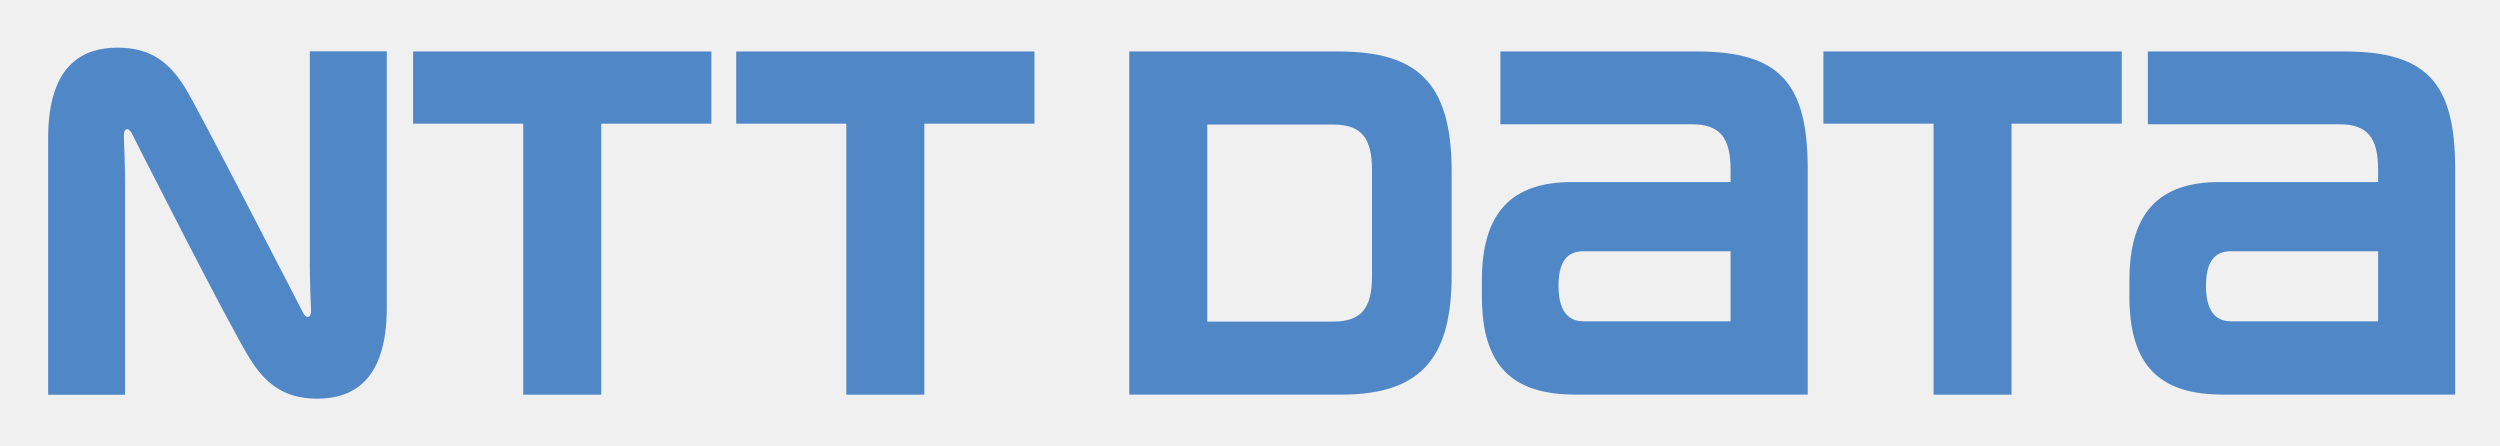
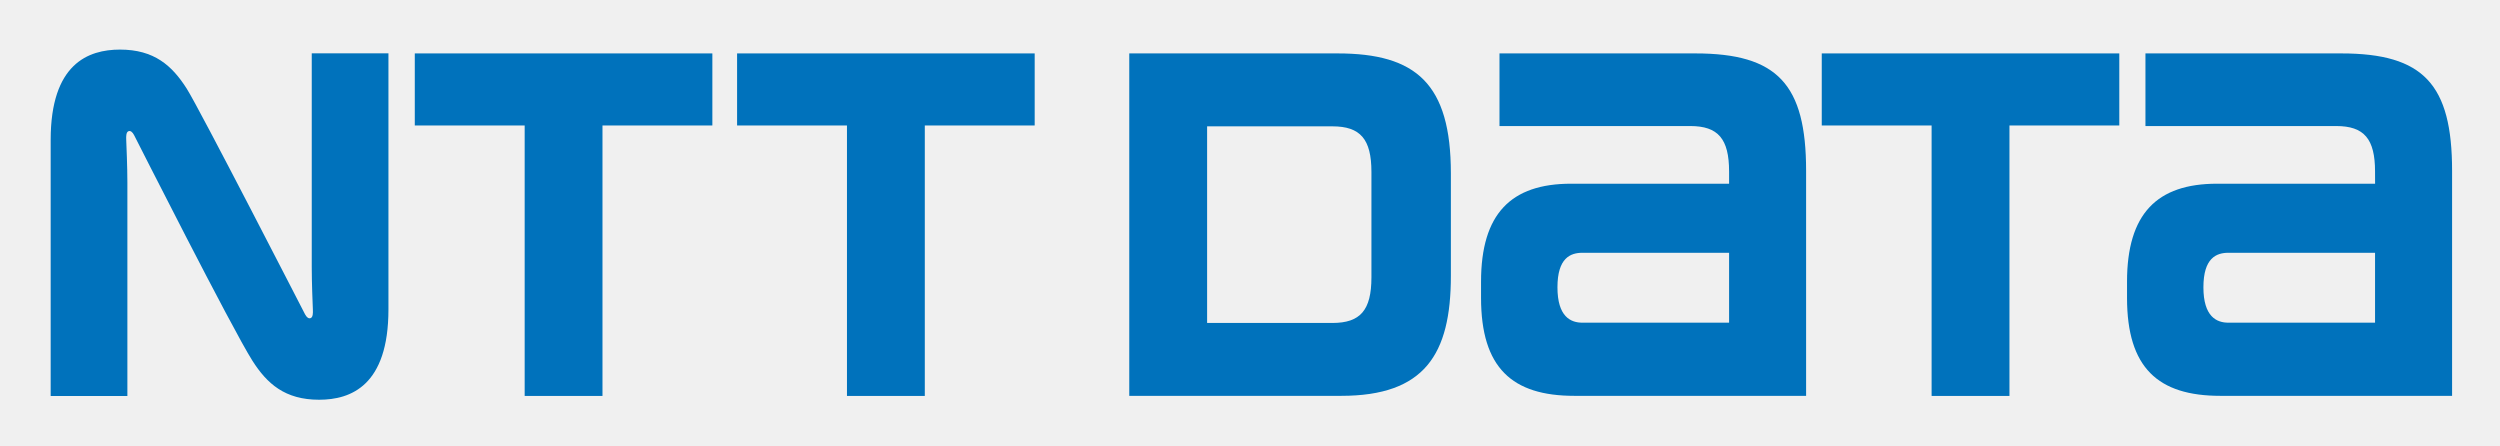
- <svg xmlns="http://www.w3.org/2000/svg" role="img" viewBox="-1.88 19.75 97.63 17.38">
+ <svg xmlns="http://www.w3.org/2000/svg" role="img" viewBox="324.92 354.42 472.16 84.16">
  <style>svg {isolation:isolate}</style>
  <defs>
-     <clipPath id="_clipPath_4OVjrKCVtHjvcdof8Yk1ENqEVnicendl">
-       <path d="M0 0h94v66.465H0z" />
+     <clipPath id="_clipPath_3K5oYbHMajN9W5y9qnYi5rJzZx34QKlH">
+       <path d="M0 0h1122.52v793.701H0z" />
    </clipPath>
  </defs>
-   <g clip-path="url(#_clipPath_4OVjrKCVtHjvcdof8Yk1ENqEVnicendl)">
-     <clipPath id="_clipPath_r1U9t0jz0G6YifK98PZ0nAdHTyWk4WqT">
-       <path fill="#FFF" d="M0 0h94v66.465H0V0z" />
+   <g clip-path="url(#_clipPath_3K5oYbHMajN9W5y9qnYi5rJzZx34QKlH)">
+     <path fill="#0072BC" d="M403.259 364.508v13.61h20.752v51.08h14.696v-51.08h20.752v-13.61h-56.2z" />
+     <clipPath id="_clipPath_hrVpzxcGU9Hk56xQ2EC9BObI49jyIrLG">
+       <path fill="#FFF" d="M0 0h1122.52v793.701H0V0z" />
    </clipPath>
-     <g clip-path="url(#_clipPath_r1U9t0jz0G6YifK98PZ0nAdHTyWk4WqT)">
-       <path fill="#5087C7" d="M14.253 21.76v2.82h4.301v10.583H21.6V24.58h4.301v-2.82H14.253zm45.708 10.538c-.462 0-.979-.236-.979-1.384 0-1.153.512-1.352.979-1.352h5.741v2.736h-5.741zm4.421-10.538h-7.669v2.843h7.466c1.095 0 1.523.498 1.523 1.783.001.006.001.365.001.473h-6.188c-2.353 0-3.524 1.178-3.524 3.836v.634c0 2.737 1.214 3.831 3.652 3.831h9.072v-8.81c0-3.377-1.115-4.59-4.333-4.59m20.864 10.538c-.461 0-.979-.236-.979-1.384 0-1.153.512-1.352.979-1.352h5.744v2.736h-5.744zm4.419-10.538h-7.666v2.843h7.468c1.093 0 1.523.498 1.523 1.783v.473h-6.188c-2.353 0-3.524 1.178-3.524 3.836v.634c0 2.737 1.215 3.831 3.651 3.831h9.07v-8.81c0-3.377-1.109-4.59-4.334-4.59m-62.795 0v2.82h4.3v10.583h3.047V24.58h4.301v-2.82H26.87zm42.457 0v2.82h4.303v10.583h3.044V24.58h4.305v-2.82H69.327zM51.7 30.526c0 1.287-.431 1.783-1.527 1.783h-4.906v-7.695h4.906c1.096 0 1.527.499 1.527 1.784v4.128zm3.11-.059v-4.01c0-3.515-1.363-4.697-4.434-4.697h-8.155v13.4h8.296c3.264 0 4.293-1.619 4.293-4.693M9.959 31.97c-.065-.119-4.135-8.051-4.633-8.832-.574-.903-1.273-1.527-2.611-1.527-1.243 0-2.715.549-2.715 3.534v10.021h3.003v-8.357c0-.6-.038-1.489-.045-1.667-.006-.149 0-.289.076-.332.086-.05.171.033.231.144.056.111 3.831 7.573 4.631 8.833.575.899 1.273 1.532 2.611 1.532 1.243 0 2.717-.556 2.717-3.54V21.755h-3.005v8.36c0 .6.038 1.492.045 1.669.008.148 0 .284-.075.332-.085.048-.172-.035-.23-.146" />
+     <g clip-path="url(#_clipPath_hrVpzxcGU9Hk56xQ2EC9BObI49jyIrLG)">
+       <path fill="#0072BC" d="M623.785 415.364c-2.226 0-4.718-1.136-4.718-6.685 0-5.554 2.464-6.518 4.718-6.518h27.698v13.203h-27.698zm21.331-50.856h-36.997v13.717h36.021c5.281 0 7.343 2.415 7.343 8.608v2.283h-29.847c-11.351 0-17 5.679-17 18.509v3.055c0 13.197 5.855 18.5 17.619 18.5h43.773v-42.516c0-16.293-5.383-22.156-20.912-22.156z" />
+       <path fill="#0072BC" d="M745.784 415.364c-2.225 0-4.719-1.136-4.719-6.685 0-5.554 2.466-6.518 4.719-6.518h27.697v13.203h-27.697zm21.329-50.856h-36.994v13.717h36.02c5.286 0 7.342 2.415 7.342 8.608 0 .031.007 1.758.007 2.283h-29.852c-11.349 0-16.997 5.679-16.997 18.509v3.055c0 13.197 5.854 18.5 17.617 18.5h43.775v-42.516c0-16.293-5.386-22.156-20.918-22.156z" />
+       <path fill="#0072BC" d="M464.13 364.508v13.61h20.751v51.08h14.7v-51.08h20.753v-13.61H464.13z" />
+       <path fill="#0072BC" d="M668.983 364.508v13.61h20.748v51.08h14.703v-51.08h20.746v-13.61h-56.197z" />
+       <path fill="#0072BC" d="M583.934 406.809c0 6.195-2.09 8.607-7.371 8.607H552.9v-37.135h23.663c5.281 0 7.371 2.412 7.371 8.607v19.921zm15.004-.285v-19.353c0-16.947-6.572-22.663-21.396-22.663h-39.344v64.672h40.032c15.734 0 20.708-7.819 20.708-22.656z" />
+       <path fill="#0072BC" d="M382.533 413.782c-.312-.594-19.951-38.854-22.348-42.622-2.77-4.352-6.139-7.374-12.598-7.374-5.998 0-13.098 2.662-13.098 17.062v48.363h14.489v-40.34c0-2.892-.181-7.184-.219-8.047-.03-.71 0-1.382.36-1.59.422-.239.834.146 1.115.685s18.487 36.547 22.353 42.62c2.772 4.353 6.142 7.377 12.6 7.377 5.994 0 13.096-2.664 13.096-17.065v-48.363h-14.486v40.338c0 2.897.173 7.188.212 8.049.032.712.006 1.383-.359 1.591-.416.241-.828-.15-1.117-.684z" />
    </g>
  </g>
</svg>
